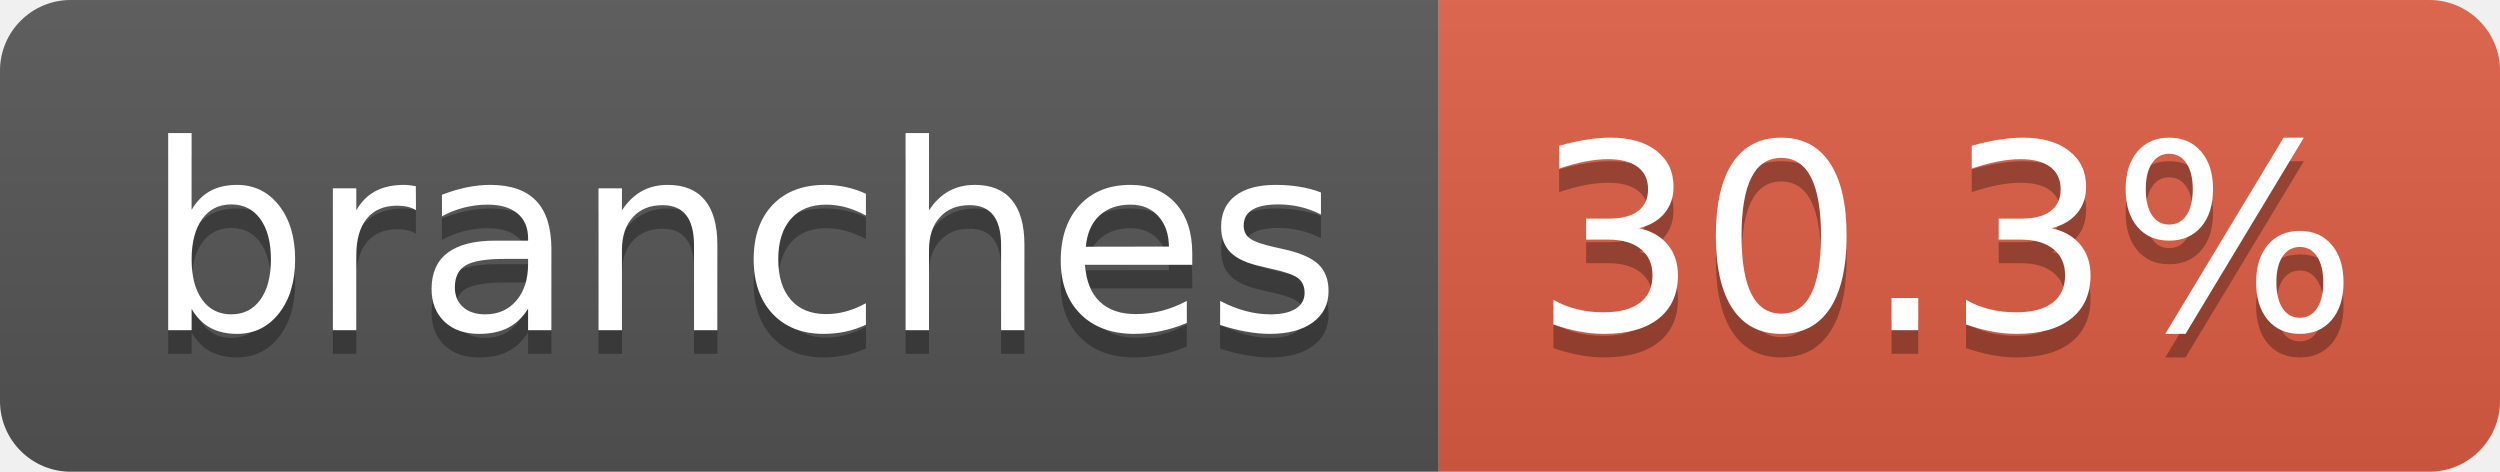
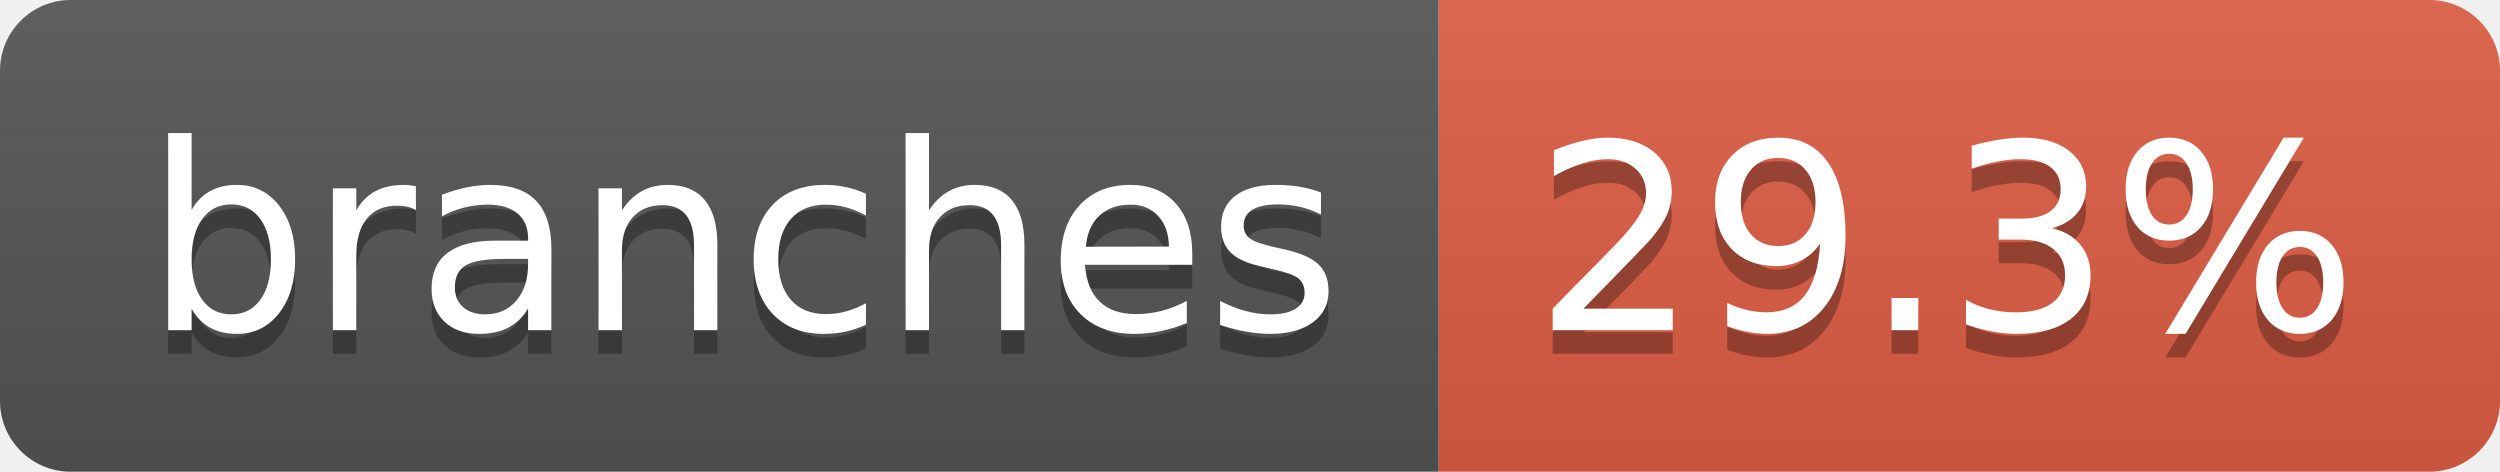
- <svg xmlns="http://www.w3.org/2000/svg" width="106" height="20" role="img" aria-label="branches: 30.3%">
+ <svg xmlns="http://www.w3.org/2000/svg" width="106" height="20" role="img" aria-label="branches: 29.3%">
  <linearGradient id="s" x2="0" y2="100%">
    <stop offset="0" stop-color="#bbb" stop-opacity=".1" />
    <stop offset="1" stop-opacity=".1" />
  </linearGradient>
  <clipPath id="r">
    <rect width="106" height="20" rx="3" fill="#fff" />
  </clipPath>
  <g clip-path="url(#r)">
    <rect width="61" height="20" fill="#555" />
    <rect x="61" width="45" height="20" fill="#e05d44" />
    <rect width="106" height="20" fill="url(#s)" />
  </g>
  <g fill="#fff" text-anchor="middle" font-family="Verdana,Geneva,DejaVu Sans,sans-serif" text-rendering="geometricPrecision" font-size="110">
    <text aria-hidden="true" x="315" y="150" fill="#010101" fill-opacity=".3" transform="scale(.1)" textLength="507">branches</text>
    <text x="315" y="140" transform="scale(.1)" fill="#fff" textLength="507">branches</text>
-     <text aria-hidden="true" x="825" y="150" fill="#010101" fill-opacity=".3" transform="scale(.1)" textLength="350">30.3%</text>
-     <text x="825" y="140" transform="scale(.1)" fill="#fff" textLength="350">30.3%</text>
+     <text aria-hidden="true" x="825" y="150" fill="#010101" fill-opacity=".3" transform="scale(.1)" textLength="350">29.3%</text>
+     <text x="825" y="140" transform="scale(.1)" fill="#fff" textLength="350">29.3%</text>
  </g>
</svg>
